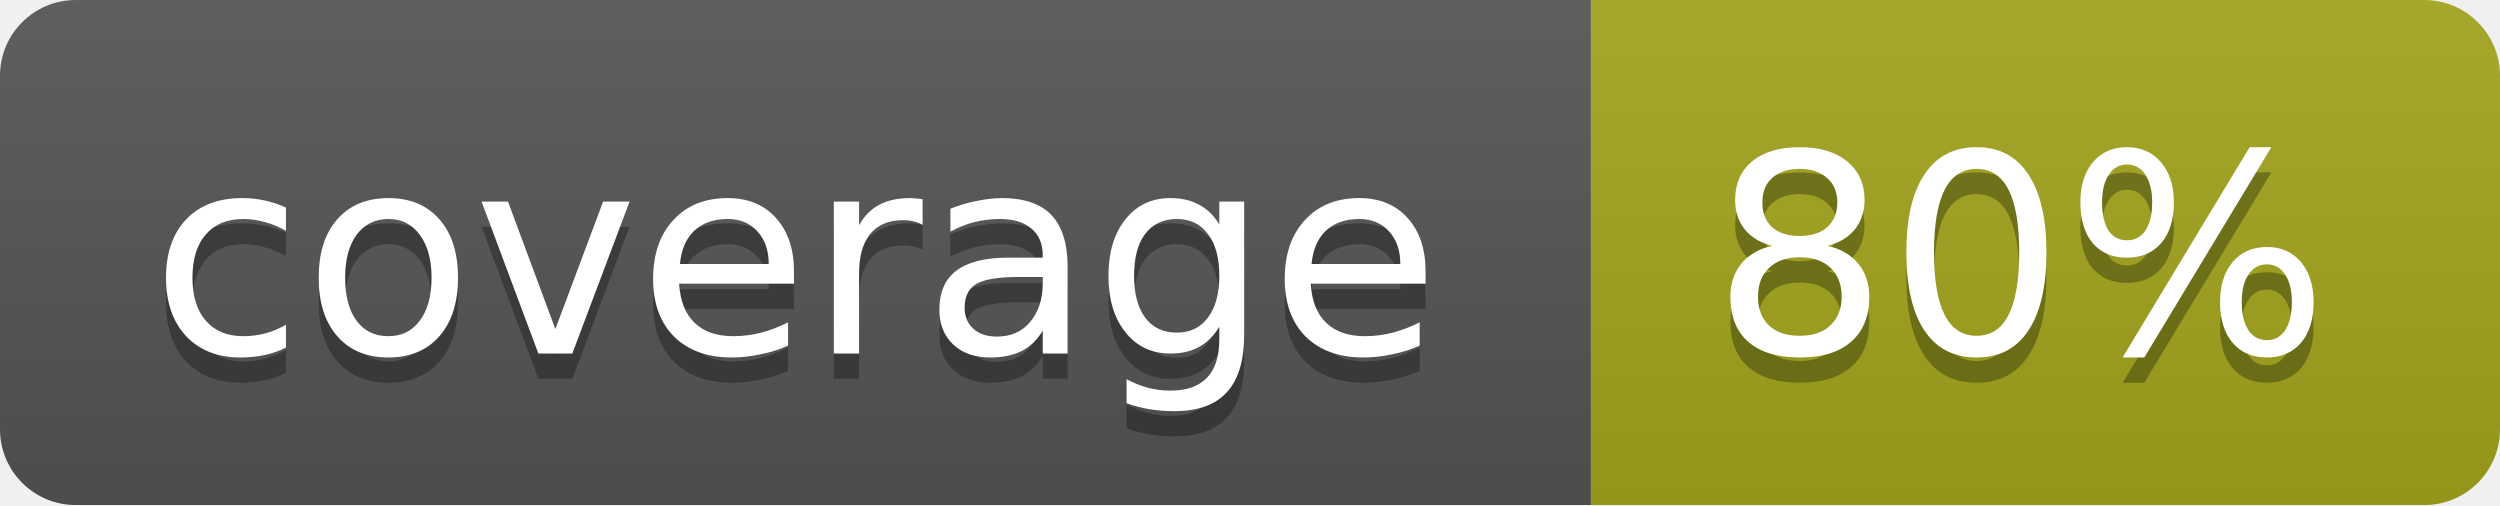
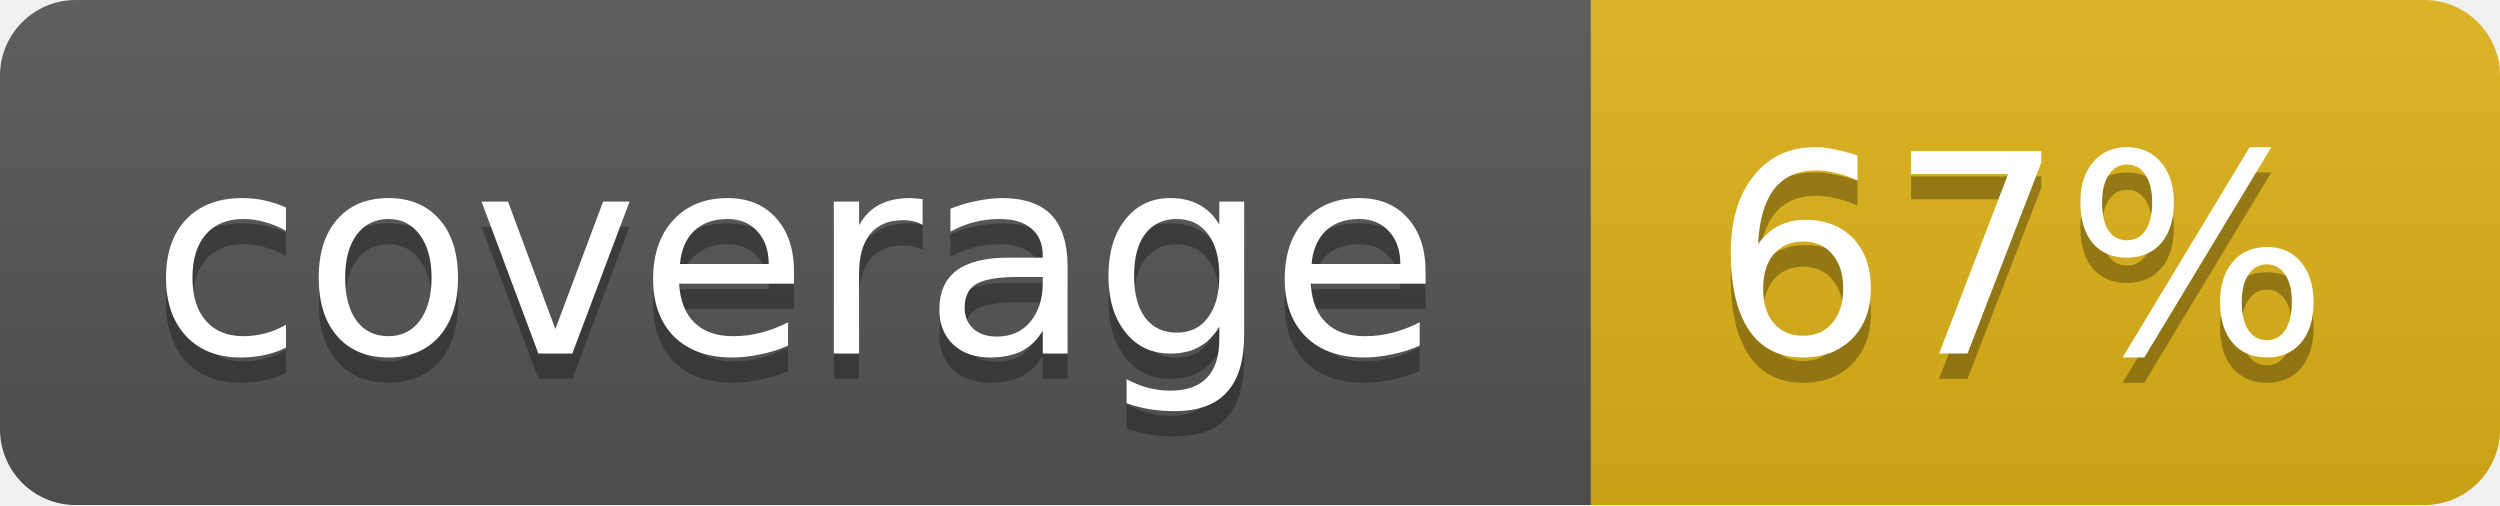
<svg xmlns="http://www.w3.org/2000/svg" width="99" height="20">
  <linearGradient id="b" x2="0" y2="100%">
    <stop offset="0" stop-color="#bbb" stop-opacity=".1" />
    <stop offset="1" stop-opacity=".1" />
  </linearGradient>
  <mask id="a">
    <rect width="99" height="20" rx="3" fill="#fff" />
  </mask>
  <g mask="url(#a)">
    <path fill="#555" d="M0 0h63v20H0z" />
-     <path fill="#a4a61d" d="M63 0h36v20H63z" />
+     <path fill="#dfb317" d="M63 0h36v20H63z" />
    <path fill="url(#b)" d="M0 0h99v20H0z" />
  </g>
  <g fill="#fff" text-anchor="middle" font-family="DejaVu Sans,Verdana,Geneva,sans-serif" font-size="11">
    <text x="31.5" y="15" fill="#010101" fill-opacity=".3">coverage</text>
    <text x="31.5" y="14">coverage</text>
-     <text x="80" y="15" fill="#010101" fill-opacity=".3">80%</text>
-     <text x="80" y="14">80%</text>
+     <text x="80" y="15" fill="#010101" fill-opacity=".3">67%</text>
+     <text x="80" y="14">67%</text>
  </g>
</svg>
